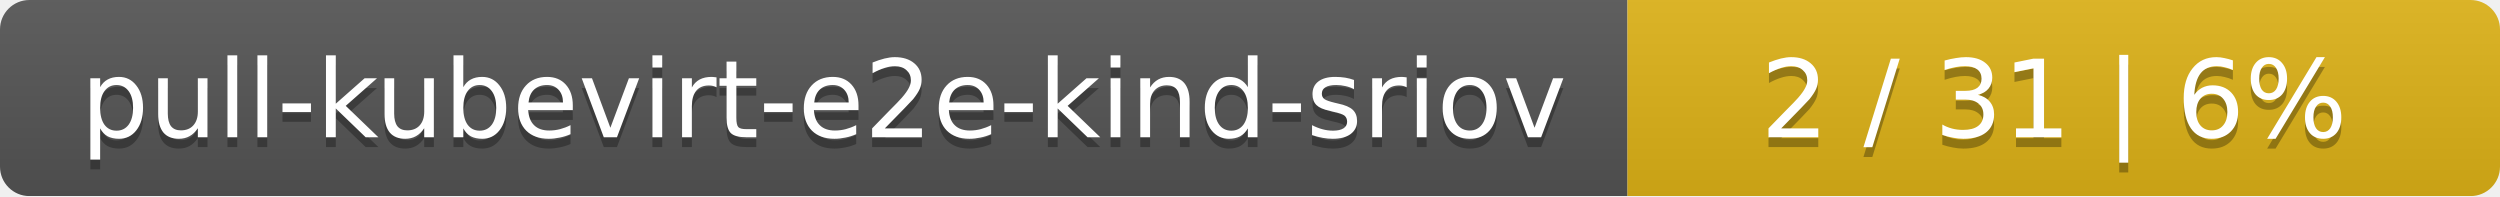
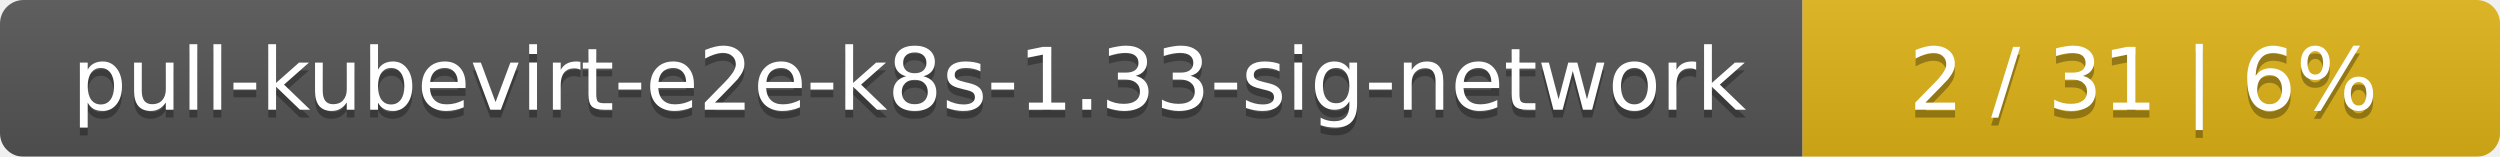
- <svg xmlns="http://www.w3.org/2000/svg" width="255" height="20">
+ <svg xmlns="http://www.w3.org/2000/svg" width="319" height="20">
  <linearGradient id="smooth" x2="0" y2="100%">
    <stop offset="0" stop-color="#bbb" stop-opacity=".1" />
    <stop offset="1" stop-opacity=".1" />
  </linearGradient>
  <mask id="round">
-     <rect width="255" height="20" rx="3" fill="#fff" />
+     <rect width="319" height="20" rx="3" fill="#fff" />
  </mask>
  <g mask="url(#round)">
-     <rect width="166" height="20" fill="#555" />
-     <rect x="166" width="89" height="20" fill="#dfb317" />
-     <rect width="255" height="20" fill="url(#smooth)" />
+     <rect width="230" height="20" fill="#555" />
+     <rect x="230" width="89" height="20" fill="#dfb317" />
+     <rect width="319" height="20" fill="url(#smooth)" />
  </g>
  <g fill="#fff" text-anchor="middle" font-family="DejaVu Sans,Verdana,Geneva,sans-serif" font-size="11">
-     <text x="84" y="15" fill="#010101" fill-opacity=".3">pull-kubevirt-e2e-kind-sriov</text>
-     <text x="84" y="14">pull-kubevirt-e2e-kind-sriov</text>
-     <text x="209.5" y="15" fill="#010101" fill-opacity=".3">2 / 31    |    6%</text>
-     <text x="209.5" y="14">2 / 31    |    6%</text>
+     <text x="116" y="15" fill="#010101" fill-opacity=".3">pull-kubevirt-e2e-k8s-1.33-sig-network</text>
+     <text x="116" y="14">pull-kubevirt-e2e-k8s-1.33-sig-network</text>
+     <text x="273.5" y="15" fill="#010101" fill-opacity=".3">2 / 31    |    6%</text>
+     <text x="273.5" y="14">2 / 31    |    6%</text>
  </g>
</svg>
